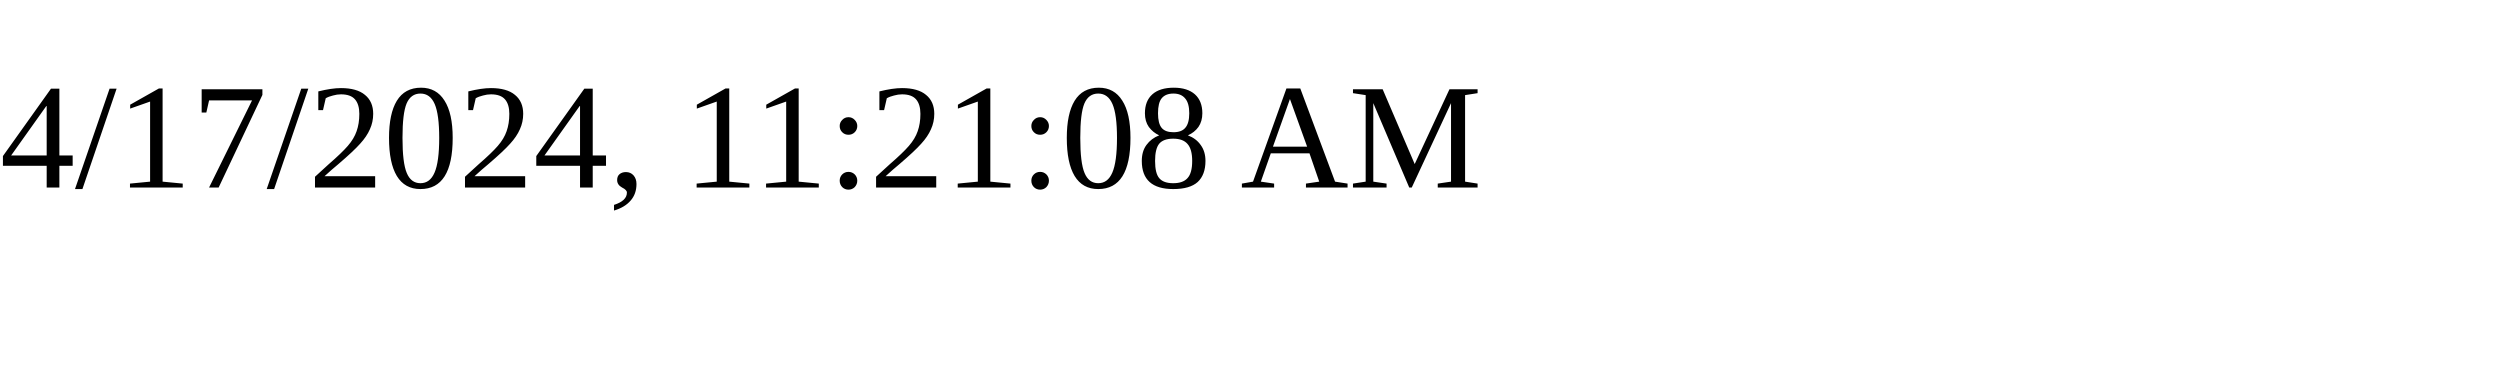
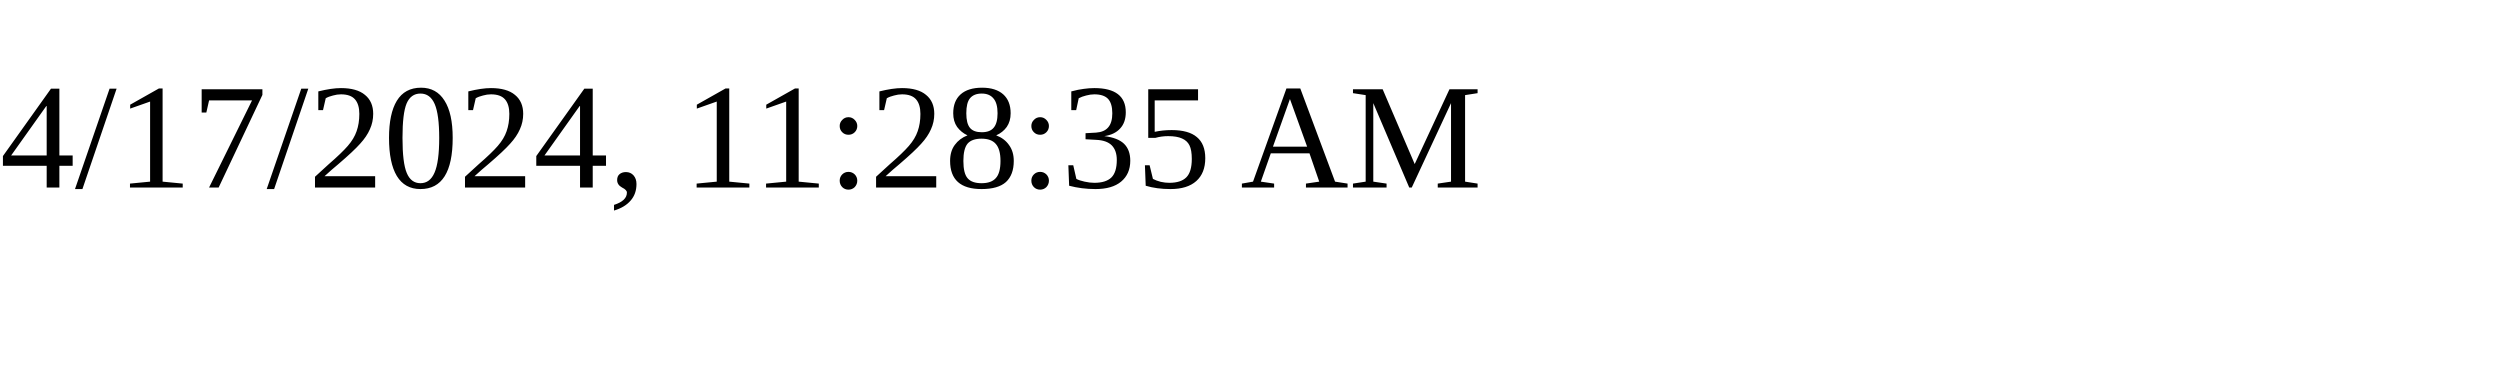
<svg xmlns="http://www.w3.org/2000/svg" height="30" width="200">
-   <text x="0" y="15">4/17/2024, 11:21:08 AM</text>
+   <text x="0" y="15">4/17/2024, 11:28:35 AM</text>
</svg>
